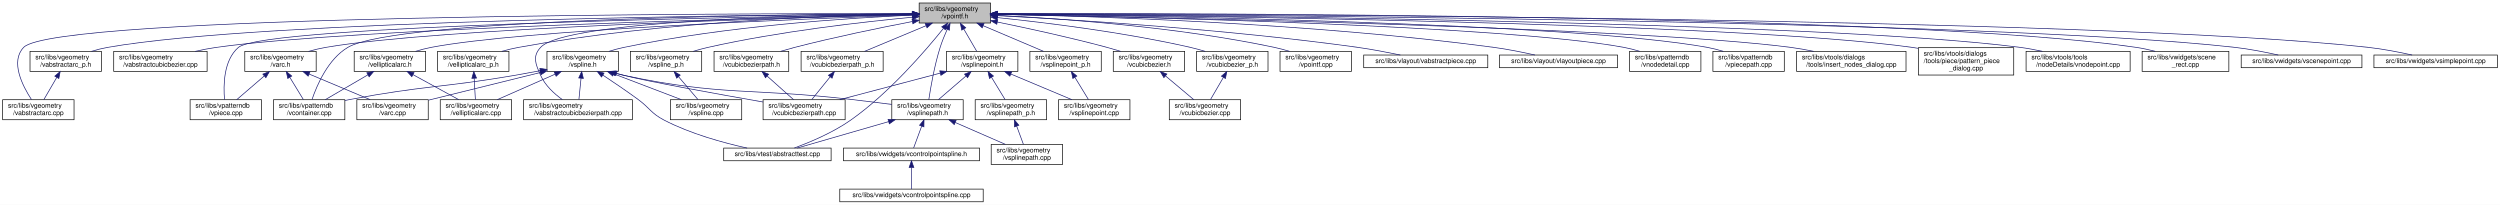
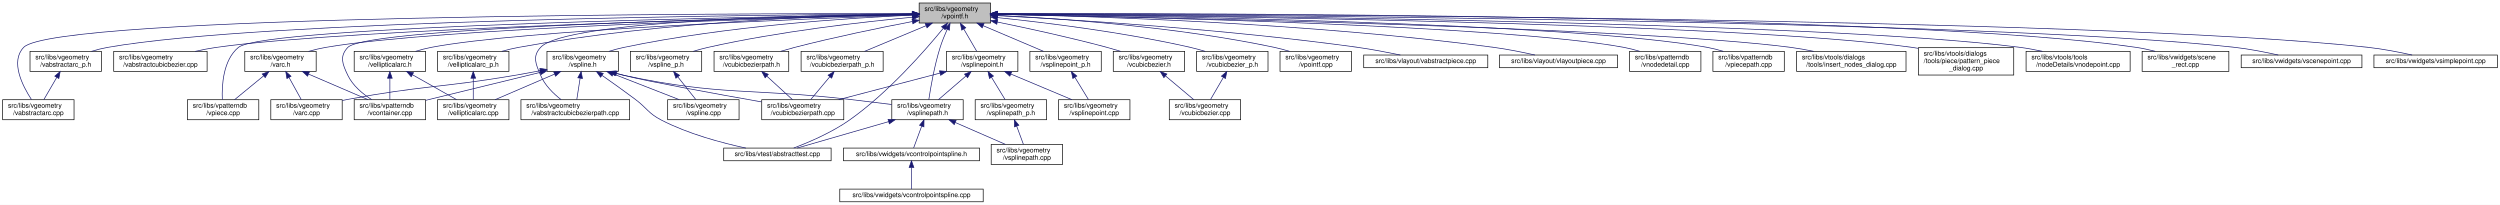
<svg xmlns="http://www.w3.org/2000/svg" xmlns:xlink="http://www.w3.org/1999/xlink" width="3748pt" height="307pt" viewBox="0.00 0.00 3748.00 307.00">
  <g id="graph0" class="graph" transform="scale(1 1) rotate(0) translate(4 303)">
    <polygon fill="white" stroke="transparent" points="-4,4 -4,-303 3744,-303 3744,4 -4,4" />
    <g id="node1" class="node">
      <g id="a_node1">
        <a xlink:title=" ">
          <polygon fill="#bfbfbf" stroke="black" points="1374,-268.5 1374,-298.5 1481,-298.5 1481,-268.5 1374,-268.5" />
          <text text-anchor="start" x="1382" y="-286.5" font-family="Helvetica,sans-Serif" font-size="10.00">src/libs/vgeometry</text>
          <text text-anchor="middle" x="1427.5" y="-275.5" font-family="Helvetica,sans-Serif" font-size="10.00">/vpointf.h</text>
        </a>
      </g>
    </g>
    <g id="node2" class="node">
      <g id="a_node2">
        <a xlink:href="../../da/d75/vabstractarc__p_8h.html" target="_top" xlink:title=" ">
          <polygon fill="white" stroke="black" points="41,-196 41,-226 148,-226 148,-196 41,-196" />
          <text text-anchor="start" x="49" y="-214" font-family="Helvetica,sans-Serif" font-size="10.00">src/libs/vgeometry</text>
          <text text-anchor="middle" x="94.5" y="-203" font-family="Helvetica,sans-Serif" font-size="10.00">/vabstractarc_p.h</text>
        </a>
      </g>
    </g>
    <g id="edge1" class="edge">
      <path fill="none" stroke="midnightblue" d="M1363.5,-282.21C1139.7,-280.86 392.98,-273.29 157.5,-232 149.47,-230.59 141.06,-228.43 133.08,-226.03" />
      <polygon fill="midnightblue" stroke="midnightblue" points="1363.74,-285.72 1373.76,-282.27 1363.78,-278.72 1363.74,-285.72" />
    </g>
    <g id="node3" class="node">
      <g id="a_node3">
        <a xlink:href="../../d4/da1/vabstractarc_8cpp.html" target="_top" xlink:title=" ">
          <polygon fill="white" stroke="black" points="0,-123.5 0,-153.5 107,-153.5 107,-123.5 0,-123.5" />
          <text text-anchor="start" x="8" y="-141.5" font-family="Helvetica,sans-Serif" font-size="10.00">src/libs/vgeometry</text>
          <text text-anchor="middle" x="53.5" y="-130.5" font-family="Helvetica,sans-Serif" font-size="10.00">/vabstractarc.cpp</text>
        </a>
      </g>
    </g>
    <g id="edge3" class="edge">
      <path fill="none" stroke="midnightblue" d="M1363.66,-282.63C1096.29,-282.85 78.28,-280.5 31.5,-232 10.99,-210.73 29.92,-173.98 43.16,-153.8" />
      <polygon fill="midnightblue" stroke="midnightblue" points="1363.97,-286.13 1373.97,-282.62 1363.96,-279.13 1363.97,-286.13" />
    </g>
    <g id="node4" class="node">
      <g id="a_node4">
        <a xlink:href="../../d5/d5a/vabstractcubicbezier_8cpp.html" target="_top" xlink:title=" ">
          <polygon fill="white" stroke="black" points="166.5,-196 166.5,-226 306.5,-226 306.5,-196 166.5,-196" />
          <text text-anchor="start" x="174.5" y="-214" font-family="Helvetica,sans-Serif" font-size="10.00">src/libs/vgeometry</text>
          <text text-anchor="middle" x="236.5" y="-203" font-family="Helvetica,sans-Serif" font-size="10.00">/vabstractcubicbezier.cpp</text>
        </a>
      </g>
    </g>
    <g id="edge4" class="edge">
      <path fill="none" stroke="midnightblue" d="M1363.73,-281.17C1159.66,-276.66 524.14,-260.63 320.5,-232 310.11,-230.54 299.12,-228.38 288.64,-226.02" />
      <polygon fill="midnightblue" stroke="midnightblue" points="1363.9,-284.67 1373.98,-281.39 1364.06,-277.67 1363.9,-284.67" />
    </g>
    <g id="node5" class="node">
      <g id="a_node5">
        <a xlink:href="../../db/d0a/vabstractcubicbezierpath_8cpp.html" target="_top" xlink:title=" ">
-           <polygon fill="white" stroke="black" points="781,-123.5 781,-153.5 944,-153.5 944,-123.5 781,-123.5" />
-           <text text-anchor="start" x="789" y="-141.5" font-family="Helvetica,sans-Serif" font-size="10.00">src/libs/vgeometry</text>
-           <text text-anchor="middle" x="862.5" y="-130.5" font-family="Helvetica,sans-Serif" font-size="10.00">/vabstractcubicbezierpath.cpp</text>
+           <polygon fill="white" stroke="black" points="777,-123.5 777,-153.5 940,-153.5 940,-123.5 777,-123.5" />
+           <text text-anchor="start" x="785" y="-141.5" font-family="Helvetica,sans-Serif" font-size="10.00">src/libs/vgeometry</text>
+           <text text-anchor="middle" x="858.5" y="-130.5" font-family="Helvetica,sans-Serif" font-size="10.00">/vabstractcubicbezierpath.cpp</text>
        </a>
      </g>
    </g>
    <g id="edge5" class="edge">
-       <path fill="none" stroke="midnightblue" d="M1363.91,-282.1C1213.14,-280.48 843.75,-272.4 806.5,-232 793.85,-218.28 798.91,-207.06 806.5,-190 813.2,-174.93 826.87,-162.46 839.03,-153.68" />
+       <path fill="none" stroke="midnightblue" d="M1363.91,-282.1C1213.14,-280.48 843.75,-272.4 806.5,-232 793.85,-218.28 799.23,-207.19 806.5,-190 812.77,-175.16 825.77,-162.54 837.2,-153.62" />
      <polygon fill="midnightblue" stroke="midnightblue" points="1363.92,-285.6 1373.95,-282.2 1363.99,-278.6 1363.92,-285.6" />
    </g>
    <g id="node6" class="node">
      <g id="a_node6">
        <a xlink:href="../../de/d12/varc_8h.html" target="_top" xlink:title=" ">
          <polygon fill="white" stroke="black" points="363,-196 363,-226 470,-226 470,-196 363,-196" />
          <text text-anchor="start" x="371" y="-214" font-family="Helvetica,sans-Serif" font-size="10.00">src/libs/vgeometry</text>
          <text text-anchor="middle" x="416.5" y="-203" font-family="Helvetica,sans-Serif" font-size="10.00">/varc.h</text>
        </a>
      </g>
    </g>
    <g id="edge6" class="edge">
      <path fill="none" stroke="midnightblue" d="M1363.93,-281.02C1180.79,-276.46 654.3,-261.11 484.5,-232 476.01,-230.54 467.08,-228.39 458.58,-226.03" />
      <polygon fill="midnightblue" stroke="midnightblue" points="1363.86,-284.52 1373.95,-281.27 1364.04,-277.52 1363.86,-284.52" />
    </g>
    <g id="node8" class="node">
      <g id="a_node8">
-         <a xlink:href="../../d6/d46/vcontainer_8cpp.html" target="_top" xlink:title=" ">
-           <polygon fill="white" stroke="black" points="406,-123.5 406,-153.5 513,-153.5 513,-123.5 406,-123.5" />
-           <text text-anchor="start" x="414" y="-141.5" font-family="Helvetica,sans-Serif" font-size="10.00">src/libs/vpatterndb</text>
-           <text text-anchor="middle" x="459.5" y="-130.5" font-family="Helvetica,sans-Serif" font-size="10.00">/vcontainer.cpp</text>
-         </a>
-       </g>
-     </g>
-     <g id="edge50" class="edge">
-       <path fill="none" stroke="midnightblue" d="M1363.73,-282.32C1168.84,-281.31 589.88,-274.71 517.5,-232 487.79,-214.47 471.01,-175.11 463.79,-153.82" />
-       <polygon fill="midnightblue" stroke="midnightblue" points="1363.81,-285.82 1373.82,-282.37 1363.84,-278.82 1363.81,-285.82" />
+         <a xlink:href="../../df/d7a/vpiece_8cpp.html" target="_top" xlink:title=" ">
+           <polygon fill="white" stroke="black" points="277,-123.5 277,-153.5 384,-153.5 384,-123.5 277,-123.5" />
+           <text text-anchor="start" x="285" y="-141.5" font-family="Helvetica,sans-Serif" font-size="10.00">src/libs/vpatterndb</text>
+           <text text-anchor="middle" x="330.5" y="-130.5" font-family="Helvetica,sans-Serif" font-size="10.00">/vpiece.cpp</text>
+         </a>
+       </g>
+     </g>
+     <g id="edge51" class="edge">
+       <path fill="none" stroke="midnightblue" d="M1363.6,-281.59C1138.34,-278.09 392.68,-264.14 353.5,-232 330.34,-213 328.43,-174.63 329.3,-153.77" />
+       <polygon fill="midnightblue" stroke="midnightblue" points="1363.87,-285.09 1373.92,-281.74 1363.98,-278.09 1363.87,-285.09" />
    </g>
    <g id="node9" class="node">
      <g id="a_node9">
-         <a xlink:href="../../df/d7a/vpiece_8cpp.html" target="_top" xlink:title=" ">
-           <polygon fill="white" stroke="black" points="281,-123.5 281,-153.5 388,-153.5 388,-123.5 281,-123.5" />
-           <text text-anchor="start" x="289" y="-141.5" font-family="Helvetica,sans-Serif" font-size="10.00">src/libs/vpatterndb</text>
-           <text text-anchor="middle" x="334.5" y="-130.5" font-family="Helvetica,sans-Serif" font-size="10.00">/vpiece.cpp</text>
+         <a xlink:href="../../d6/d46/vcontainer_8cpp.html" target="_top" xlink:title=" ">
+           <polygon fill="white" stroke="black" points="527,-123.5 527,-153.5 634,-153.5 634,-123.5 527,-123.5" />
+           <text text-anchor="start" x="535" y="-141.5" font-family="Helvetica,sans-Serif" font-size="10.00">src/libs/vpatterndb</text>
+           <text text-anchor="middle" x="580.5" y="-130.5" font-family="Helvetica,sans-Serif" font-size="10.00">/vcontainer.cpp</text>
        </a>
      </g>
    </g>
    <g id="edge52" class="edge">
-       <path fill="none" stroke="midnightblue" d="M1363.89,-281.65C1138.88,-278.35 392.03,-264.96 353.5,-232 330.95,-212.71 330.79,-174.46 332.63,-153.7" />
-       <polygon fill="midnightblue" stroke="midnightblue" points="1363.84,-285.15 1373.89,-281.79 1363.94,-278.15 1363.84,-285.15" />
+       <path fill="none" stroke="midnightblue" d="M1363.79,-281.34C1161.7,-277.35 546.56,-262.72 517.5,-232 504.67,-218.44 509.42,-206.83 517.5,-190 524.96,-174.46 539.8,-162.19 553.2,-153.64" />
+       <polygon fill="midnightblue" stroke="midnightblue" points="1363.88,-284.84 1373.95,-281.54 1364.02,-277.84 1363.88,-284.84" />
    </g>
    <g id="node10" class="node">
      <g id="a_node10">
        <a xlink:href="../../d5/dd5/vcubicbezier_8h.html" target="_top" xlink:title=" ">
          <polygon fill="white" stroke="black" points="1665,-196 1665,-226 1772,-226 1772,-196 1665,-196" />
          <text text-anchor="start" x="1673" y="-214" font-family="Helvetica,sans-Serif" font-size="10.00">src/libs/vgeometry</text>
          <text text-anchor="middle" x="1718.5" y="-203" font-family="Helvetica,sans-Serif" font-size="10.00">/vcubicbezier.h</text>
        </a>
      </g>
    </g>
    <g id="edge10" class="edge">
      <path fill="none" stroke="midnightblue" d="M1491.09,-270.01C1537.03,-260.59 1600.42,-246.81 1655.5,-232 1662.15,-230.21 1669.14,-228.16 1675.95,-226.07" />
      <polygon fill="midnightblue" stroke="midnightblue" points="1490.37,-266.58 1481.27,-272.01 1491.76,-273.44 1490.37,-266.58" />
    </g>
    <g id="node12" class="node">
      <g id="a_node12">
        <a xlink:href="../../d5/d8e/vcubicbezier__p_8h.html" target="_top" xlink:title=" ">
          <polygon fill="white" stroke="black" points="1790,-196 1790,-226 1897,-226 1897,-196 1790,-196" />
          <text text-anchor="start" x="1798" y="-214" font-family="Helvetica,sans-Serif" font-size="10.00">src/libs/vgeometry</text>
          <text text-anchor="middle" x="1843.5" y="-203" font-family="Helvetica,sans-Serif" font-size="10.00">/vcubicbezier_p.h</text>
        </a>
      </g>
    </g>
    <g id="edge12" class="edge">
      <path fill="none" stroke="midnightblue" d="M1491.38,-276.57C1562.54,-269.23 1680.7,-254.82 1780.5,-232 1787.77,-230.34 1795.41,-228.23 1802.77,-226.01" />
      <polygon fill="midnightblue" stroke="midnightblue" points="1490.82,-273.11 1481.23,-277.6 1491.53,-280.07 1490.82,-273.11" />
    </g>
    <g id="node13" class="node">
      <g id="a_node13">
        <a xlink:href="../../dd/dbe/vcubicbezierpath_8h.html" target="_top" xlink:title=" ">
          <polygon fill="white" stroke="black" points="1066.5,-196 1066.5,-226 1178.5,-226 1178.5,-196 1066.5,-196" />
          <text text-anchor="start" x="1074.5" y="-214" font-family="Helvetica,sans-Serif" font-size="10.00">src/libs/vgeometry</text>
          <text text-anchor="middle" x="1122.5" y="-203" font-family="Helvetica,sans-Serif" font-size="10.00">/vcubicbezierpath.h</text>
        </a>
      </g>
    </g>
    <g id="edge14" class="edge">
      <path fill="none" stroke="midnightblue" d="M1363.74,-270.73C1315.16,-261.36 1246.77,-247.32 1187.5,-232 1180.64,-230.23 1173.43,-228.19 1166.4,-226.1" />
      <polygon fill="midnightblue" stroke="midnightblue" points="1363.31,-274.21 1373.79,-272.65 1364.63,-267.33 1363.31,-274.21" />
    </g>
    <g id="node15" class="node">
      <g id="a_node15">
        <a xlink:href="../../d7/dbf/vcubicbezierpath__p_8h.html" target="_top" xlink:title=" ">
          <polygon fill="white" stroke="black" points="1197,-196 1197,-226 1320,-226 1320,-196 1197,-196" />
          <text text-anchor="start" x="1205" y="-214" font-family="Helvetica,sans-Serif" font-size="10.00">src/libs/vgeometry</text>
          <text text-anchor="middle" x="1258.5" y="-203" font-family="Helvetica,sans-Serif" font-size="10.00">/vcubicbezierpath_p.h</text>
        </a>
      </g>
    </g>
    <g id="edge16" class="edge">
      <path fill="none" stroke="midnightblue" d="M1384.35,-264.5C1355.73,-252.56 1318.7,-237.11 1292.23,-226.07" />
      <polygon fill="midnightblue" stroke="midnightblue" points="1383.13,-267.78 1393.71,-268.4 1385.82,-261.32 1383.13,-267.78" />
    </g>
    <g id="node16" class="node">
      <g id="a_node16">
        <a xlink:href="../../da/ddf/vellipticalarc_8h.html" target="_top" xlink:title=" ">
          <polygon fill="white" stroke="black" points="527,-196 527,-226 634,-226 634,-196 527,-196" />
          <text text-anchor="start" x="535" y="-214" font-family="Helvetica,sans-Serif" font-size="10.00">src/libs/vgeometry</text>
          <text text-anchor="middle" x="580.5" y="-203" font-family="Helvetica,sans-Serif" font-size="10.00">/vellipticalarc.h</text>
        </a>
      </g>
    </g>
    <g id="edge18" class="edge">
      <path fill="none" stroke="midnightblue" d="M1363.69,-280.43C1202.17,-274.87 780.26,-258.23 642.5,-232 634.83,-230.54 626.8,-228.41 619.14,-226.09" />
      <polygon fill="midnightblue" stroke="midnightblue" points="1363.83,-283.94 1373.94,-280.78 1364.07,-276.94 1363.83,-283.94" />
    </g>
    <g id="node18" class="node">
      <g id="a_node18">
        <a xlink:href="../../df/dde/vellipticalarc__p_8h.html" target="_top" xlink:title=" ">
          <polygon fill="white" stroke="black" points="652,-196 652,-226 759,-226 759,-196 652,-196" />
          <text text-anchor="start" x="660" y="-214" font-family="Helvetica,sans-Serif" font-size="10.00">src/libs/vgeometry</text>
          <text text-anchor="middle" x="705.5" y="-203" font-family="Helvetica,sans-Serif" font-size="10.00">/vellipticalarc_p.h</text>
        </a>
      </g>
    </g>
    <g id="edge21" class="edge">
      <path fill="none" stroke="midnightblue" d="M1363.32,-281.97C1245.5,-280.03 987.15,-271.22 773.5,-232 765.27,-230.49 756.61,-228.37 748.34,-226.07" />
      <polygon fill="midnightblue" stroke="midnightblue" points="1363.55,-285.48 1373.6,-282.13 1363.66,-278.48 1363.55,-285.48" />
    </g>
    <g id="node19" class="node">
      <g id="a_node19">
        <a xlink:href="../../dd/da8/vpointf_8cpp.html" target="_top" xlink:title=" ">
          <polygon fill="white" stroke="black" points="1915,-196 1915,-226 2022,-226 2022,-196 1915,-196" />
          <text text-anchor="start" x="1923" y="-214" font-family="Helvetica,sans-Serif" font-size="10.00">src/libs/vgeometry</text>
          <text text-anchor="middle" x="1968.5" y="-203" font-family="Helvetica,sans-Serif" font-size="10.00">/vpointf.cpp</text>
        </a>
      </g>
    </g>
    <g id="edge23" class="edge">
      <path fill="none" stroke="midnightblue" d="M1491.26,-279.97C1583.67,-275.37 1759.83,-263.04 1906.5,-232 1913.91,-230.43 1921.69,-228.31 1929.14,-226.04" />
      <polygon fill="midnightblue" stroke="midnightblue" points="1491.04,-276.48 1481.22,-280.46 1491.38,-283.47 1491.04,-276.48" />
    </g>
    <g id="node20" class="node">
      <g id="a_node20">
        <a xlink:href="../../d8/dfd/vspline_8h.html" target="_top" xlink:title=" ">
          <polygon fill="white" stroke="black" points="816,-196 816,-226 923,-226 923,-196 816,-196" />
          <text text-anchor="start" x="824" y="-214" font-family="Helvetica,sans-Serif" font-size="10.00">src/libs/vgeometry</text>
          <text text-anchor="middle" x="869.5" y="-203" font-family="Helvetica,sans-Serif" font-size="10.00">/vspline.h</text>
        </a>
      </g>
    </g>
    <g id="edge24" class="edge">
      <path fill="none" stroke="midnightblue" d="M1363.68,-280.29C1268.61,-276.05 1084.55,-264.1 931.5,-232 924.08,-230.44 916.3,-228.33 908.86,-226.06" />
      <polygon fill="midnightblue" stroke="midnightblue" points="1363.58,-283.79 1373.72,-280.73 1363.88,-276.8 1363.58,-283.79" />
    </g>
    <g id="node22" class="node">
      <g id="a_node22">
        <a xlink:href="../../d0/d39/vsplinepath_8h.html" target="_top" xlink:title=" ">
          <polygon fill="white" stroke="black" points="1333,-123.5 1333,-153.5 1440,-153.5 1440,-123.5 1333,-123.5" />
          <text text-anchor="start" x="1341" y="-141.5" font-family="Helvetica,sans-Serif" font-size="10.00">src/libs/vgeometry</text>
          <text text-anchor="middle" x="1386.5" y="-130.5" font-family="Helvetica,sans-Serif" font-size="10.00">/vsplinepath.h</text>
        </a>
      </g>
    </g>
    <g id="edge39" class="edge">
      <path fill="none" stroke="midnightblue" d="M1416.07,-259.05C1412.31,-250.66 1408.36,-241.04 1405.5,-232 1396.89,-204.81 1391.2,-171.85 1388.45,-153.52" />
      <polygon fill="midnightblue" stroke="midnightblue" points="1412.94,-260.62 1420.33,-268.22 1419.3,-257.68 1412.94,-260.62" />
    </g>
    <g id="node24" class="node">
      <g id="a_node24">
        <a xlink:href="../../d1/d3a/abstracttest_8cpp.html" target="_top" xlink:title=" ">
          <polygon fill="white" stroke="black" points="1081,-62 1081,-81 1242,-81 1242,-62 1081,-62" />
          <text text-anchor="middle" x="1161.5" y="-69" font-family="Helvetica,sans-Serif" font-size="10.00">src/libs/vtest/abstracttest.cpp</text>
        </a>
      </g>
    </g>
    <g id="edge54" class="edge">
-       <path fill="none" stroke="midnightblue" d="M1410.27,-260.26C1383.53,-226.91 1329.07,-163.53 1271.5,-123 1244.87,-104.25 1210.16,-89.69 1186.92,-81.12" />
-       <polygon fill="midnightblue" stroke="midnightblue" points="1407.81,-262.79 1416.76,-268.45 1413.29,-258.44 1407.81,-262.79" />
+       <path fill="none" stroke="midnightblue" d="M1409.95,-260.33C1382.74,-227.07 1327.41,-163.8 1269.5,-123 1243.1,-104.4 1208.77,-89.72 1185.98,-81.08" />
+       <polygon fill="midnightblue" stroke="midnightblue" points="1407.55,-262.92 1416.56,-268.49 1412.99,-258.52 1407.55,-262.92" />
    </g>
    <g id="node27" class="node">
      <g id="a_node27">
        <a xlink:href="../../d1/d76/vspline__p_8h.html" target="_top" xlink:title=" ">
          <polygon fill="white" stroke="black" points="941,-196 941,-226 1048,-226 1048,-196 941,-196" />
          <text text-anchor="start" x="949" y="-214" font-family="Helvetica,sans-Serif" font-size="10.00">src/libs/vgeometry</text>
          <text text-anchor="middle" x="994.5" y="-203" font-family="Helvetica,sans-Serif" font-size="10.00">/vspline_p.h</text>
        </a>
      </g>
    </g>
    <g id="edge37" class="edge">
      <path fill="none" stroke="midnightblue" d="M1363.87,-277.17C1289.68,-270.18 1163.66,-255.91 1057.5,-232 1050.22,-230.36 1042.58,-228.27 1035.23,-226.05" />
      <polygon fill="midnightblue" stroke="midnightblue" points="1363.71,-280.67 1373.99,-278.1 1364.35,-273.7 1363.71,-280.67" />
    </g>
    <g id="node28" class="node">
      <g id="a_node28">
        <a xlink:href="../../df/d4b/vsplinepoint_8h.html" target="_top" xlink:title=" ">
          <polygon fill="white" stroke="black" points="1415,-196 1415,-226 1522,-226 1522,-196 1415,-196" />
          <text text-anchor="start" x="1423" y="-214" font-family="Helvetica,sans-Serif" font-size="10.00">src/libs/vgeometry</text>
          <text text-anchor="middle" x="1468.5" y="-203" font-family="Helvetica,sans-Serif" font-size="10.00">/vsplinepoint.h</text>
        </a>
      </g>
    </g>
    <g id="edge40" class="edge">
      <path fill="none" stroke="midnightblue" d="M1440.84,-259.56C1447.22,-248.59 1454.66,-235.8 1460.22,-226.25" />
      <polygon fill="midnightblue" stroke="midnightblue" points="1437.8,-257.83 1435.8,-268.23 1443.85,-261.35 1437.8,-257.83" />
    </g>
    <g id="node31" class="node">
      <g id="a_node31">
        <a xlink:href="../../da/db2/vsplinepoint__p_8h.html" target="_top" xlink:title=" ">
          <polygon fill="white" stroke="black" points="1540,-196 1540,-226 1647,-226 1647,-196 1540,-196" />
          <text text-anchor="start" x="1548" y="-214" font-family="Helvetica,sans-Serif" font-size="10.00">src/libs/vgeometry</text>
          <text text-anchor="middle" x="1593.5" y="-203" font-family="Helvetica,sans-Serif" font-size="10.00">/vsplinepoint_p.h</text>
        </a>
      </g>
    </g>
    <g id="edge46" class="edge">
      <path fill="none" stroke="midnightblue" d="M1470.25,-264.34C1498.32,-252.42 1534.48,-237.07 1560.36,-226.07" />
      <polygon fill="midnightblue" stroke="midnightblue" points="1468.53,-261.27 1460.69,-268.4 1471.27,-267.72 1468.53,-261.27" />
    </g>
    <g id="node32" class="node">
      <g id="a_node32">
        <a xlink:href="../../d9/d15/vabstractpiece_8cpp.html" target="_top" xlink:title=" ">
          <polygon fill="white" stroke="black" points="2040.5,-201.5 2040.5,-220.5 2226.5,-220.5 2226.5,-201.5 2040.5,-201.5" />
          <text text-anchor="middle" x="2133.5" y="-208.5" font-family="Helvetica,sans-Serif" font-size="10.00">src/libs/vlayout/vabstractpiece.cpp</text>
        </a>
      </g>
    </g>
    <g id="edge48" class="edge">
      <path fill="none" stroke="midnightblue" d="M1491.35,-279.48C1601.83,-273.74 1835.63,-259.31 2031.5,-232 2052.77,-229.03 2076.3,-224.5 2095.4,-220.51" />
      <polygon fill="midnightblue" stroke="midnightblue" points="1490.85,-276 1481.04,-280.01 1491.21,-282.99 1490.85,-276" />
    </g>
    <g id="node33" class="node">
      <g id="a_node33">
        <a xlink:href="../../dd/d70/vlayoutpiece_8cpp.html" target="_top" xlink:title=" ">
          <polygon fill="white" stroke="black" points="2244,-201.5 2244,-220.5 2421,-220.5 2421,-201.5 2244,-201.5" />
          <text text-anchor="middle" x="2332.5" y="-208.5" font-family="Helvetica,sans-Serif" font-size="10.00">src/libs/vlayout/vlayoutpiece.cpp</text>
        </a>
      </g>
    </g>
    <g id="edge49" class="edge">
      <path fill="none" stroke="midnightblue" d="M1491.48,-281.56C1628.5,-278.88 1960.22,-268.8 2235.5,-232 2256.12,-229.24 2278.92,-224.62 2297.23,-220.52" />
      <polygon fill="midnightblue" stroke="midnightblue" points="1491.1,-278.07 1481.17,-281.75 1491.24,-285.06 1491.1,-278.07" />
    </g>
    <g id="node34" class="node">
      <g id="a_node34">
        <a xlink:href="../../d6/d91/vnodedetail_8cpp.html" target="_top" xlink:title=" ">
          <polygon fill="white" stroke="black" points="2439,-196 2439,-226 2546,-226 2546,-196 2439,-196" />
          <text text-anchor="start" x="2447" y="-214" font-family="Helvetica,sans-Serif" font-size="10.00">src/libs/vpatterndb</text>
          <text text-anchor="middle" x="2492.5" y="-203" font-family="Helvetica,sans-Serif" font-size="10.00">/vnodedetail.cpp</text>
        </a>
      </g>
    </g>
-     <g id="edge51" class="edge">
+     <g id="edge50" class="edge">
      <path fill="none" stroke="midnightblue" d="M1491.49,-281.46C1682.93,-278.02 2249.15,-265.22 2430.5,-232 2438.29,-230.57 2446.45,-228.43 2454.2,-226.07" />
      <polygon fill="midnightblue" stroke="midnightblue" points="1491.24,-277.97 1481.31,-281.64 1491.37,-284.97 1491.24,-277.97" />
    </g>
    <g id="node35" class="node">
      <g id="a_node35">
        <a xlink:href="../../da/de1/vpiecepath_8cpp.html" target="_top" xlink:title=" ">
          <polygon fill="white" stroke="black" points="2564,-196 2564,-226 2671,-226 2671,-196 2564,-196" />
          <text text-anchor="start" x="2572" y="-214" font-family="Helvetica,sans-Serif" font-size="10.00">src/libs/vpatterndb</text>
          <text text-anchor="middle" x="2617.5" y="-203" font-family="Helvetica,sans-Serif" font-size="10.00">/vpiecepath.cpp</text>
        </a>
      </g>
    </g>
    <g id="edge53" class="edge">
      <path fill="none" stroke="midnightblue" d="M1491.21,-281.88C1697.96,-279.53 2348.83,-269.26 2555.5,-232 2563.4,-230.58 2571.69,-228.4 2579.54,-226.01" />
      <polygon fill="midnightblue" stroke="midnightblue" points="1491.08,-278.38 1481.12,-281.99 1491.16,-285.38 1491.08,-278.38" />
    </g>
    <g id="node36" class="node">
      <g id="a_node36">
        <a xlink:href="../../d3/d22/insert__nodes__dialog_8cpp.html" target="_top" xlink:title=" ">
          <polygon fill="white" stroke="black" points="2689.5,-196 2689.5,-226 2853.5,-226 2853.5,-196 2689.5,-196" />
          <text text-anchor="start" x="2697.5" y="-214" font-family="Helvetica,sans-Serif" font-size="10.00">src/libs/vtools/dialogs</text>
          <text text-anchor="middle" x="2771.5" y="-203" font-family="Helvetica,sans-Serif" font-size="10.00">/tools/insert_nodes_dialog.cpp</text>
        </a>
      </g>
    </g>
    <g id="edge55" class="edge">
      <path fill="none" stroke="midnightblue" d="M1491.28,-281.41C1712.62,-277.42 2446.83,-262.15 2680.5,-232 2691.73,-230.55 2703.62,-228.4 2714.98,-226.04" />
      <polygon fill="midnightblue" stroke="midnightblue" points="1491.07,-277.92 1481.13,-281.6 1491.19,-284.92 1491.07,-277.92" />
    </g>
    <g id="node37" class="node">
      <g id="a_node37">
        <a xlink:href="../../de/d46/pattern__piece__dialog_8cpp.html" target="_top" xlink:title=" ">
          <polygon fill="white" stroke="black" points="2872,-190.5 2872,-231.5 3015,-231.5 3015,-190.5 2872,-190.5" />
          <text text-anchor="start" x="2880" y="-219.5" font-family="Helvetica,sans-Serif" font-size="10.00">src/libs/vtools/dialogs</text>
          <text text-anchor="start" x="2880" y="-208.5" font-family="Helvetica,sans-Serif" font-size="10.00">/tools/piece/pattern_piece</text>
          <text text-anchor="middle" x="2943.5" y="-197.5" font-family="Helvetica,sans-Serif" font-size="10.00">_dialog.cpp</text>
        </a>
      </g>
    </g>
    <g id="edge56" class="edge">
      <path fill="none" stroke="midnightblue" d="M1491.07,-282.01C1732.41,-279.88 2591.87,-269.76 2862.5,-232 2865.51,-231.58 2868.58,-231.09 2871.66,-230.56" />
      <polygon fill="midnightblue" stroke="midnightblue" points="1491.03,-278.51 1481.06,-282.1 1491.09,-285.51 1491.03,-278.51" />
    </g>
    <g id="node38" class="node">
      <g id="a_node38">
        <a xlink:href="../../d4/d7b/vnodepoint_8cpp.html" target="_top" xlink:title=" ">
          <polygon fill="white" stroke="black" points="3033.5,-196 3033.5,-226 3189.5,-226 3189.5,-196 3033.5,-196" />
          <text text-anchor="start" x="3041.5" y="-214" font-family="Helvetica,sans-Serif" font-size="10.00">src/libs/vtools/tools</text>
          <text text-anchor="middle" x="3111.5" y="-203" font-family="Helvetica,sans-Serif" font-size="10.00">/nodeDetails/vnodepoint.cpp</text>
        </a>
      </g>
    </g>
    <g id="edge57" class="edge">
      <path fill="none" stroke="midnightblue" d="M1491.63,-282.14C1750.67,-280.4 2720.43,-271.38 3024.5,-232 3035.41,-230.59 3046.96,-228.42 3057.96,-226.02" />
      <polygon fill="midnightblue" stroke="midnightblue" points="1491.25,-278.64 1481.27,-282.2 1491.29,-285.64 1491.25,-278.64" />
    </g>
    <g id="node39" class="node">
      <g id="a_node39">
        <a xlink:href="../../d8/d76/scene__rect_8cpp.html" target="_top" xlink:title=" ">
          <polygon fill="white" stroke="black" points="3207.5,-196 3207.5,-226 3337.5,-226 3337.5,-196 3207.5,-196" />
          <text text-anchor="start" x="3215.5" y="-214" font-family="Helvetica,sans-Serif" font-size="10.00">src/libs/vwidgets/scene</text>
          <text text-anchor="middle" x="3272.5" y="-203" font-family="Helvetica,sans-Serif" font-size="10.00">_rect.cpp</text>
        </a>
      </g>
    </g>
    <g id="edge58" class="edge">
      <path fill="none" stroke="midnightblue" d="M1491.26,-282.69C1767.11,-283.2 2859.19,-281.98 3198.5,-232 3207.85,-230.62 3217.7,-228.47 3227.06,-226.08" />
      <polygon fill="midnightblue" stroke="midnightblue" points="1491.03,-279.19 1481.02,-282.67 1491.02,-286.19 1491.03,-279.19" />
    </g>
    <g id="node40" class="node">
      <g id="a_node40">
        <a xlink:href="../../d0/d5d/vscenepoint_8cpp.html" target="_top" xlink:title=" ">
          <polygon fill="white" stroke="black" points="3356,-201.5 3356,-220.5 3537,-220.5 3537,-201.5 3356,-201.5" />
          <text text-anchor="middle" x="3446.5" y="-208.5" font-family="Helvetica,sans-Serif" font-size="10.00">src/libs/vwidgets/vscenepoint.cpp</text>
        </a>
      </g>
    </g>
    <g id="edge59" class="edge">
      <path fill="none" stroke="midnightblue" d="M1491.68,-282.29C1782.1,-281.1 2975.19,-273.71 3346.5,-232 3368.32,-229.55 3392.46,-224.78 3411.56,-220.51" />
      <polygon fill="midnightblue" stroke="midnightblue" points="1491.31,-278.79 1481.33,-282.33 1491.34,-285.79 1491.31,-278.79" />
    </g>
    <g id="node41" class="node">
      <g id="a_node41">
        <a xlink:href="../../df/d38/vsimplepoint_8cpp.html" target="_top" xlink:title=" ">
          <polygon fill="white" stroke="black" points="3555,-201.5 3555,-220.5 3740,-220.5 3740,-201.5 3555,-201.5" />
          <text text-anchor="middle" x="3647.5" y="-208.5" font-family="Helvetica,sans-Serif" font-size="10.00">src/libs/vwidgets/vsimplepoint.cpp</text>
        </a>
      </g>
    </g>
    <g id="edge60" class="edge">
      <path fill="none" stroke="midnightblue" d="M1491.22,-282.46C1798.95,-282.02 3133.29,-277.49 3546.5,-232 3568.53,-229.57 3592.92,-224.81 3612.21,-220.53" />
      <polygon fill="midnightblue" stroke="midnightblue" points="1491.13,-278.96 1481.14,-282.47 1491.14,-285.96 1491.13,-278.96" />
    </g>
    <g id="edge2" class="edge">
      <path fill="none" stroke="midnightblue" d="M81.16,-187.06C74.78,-176.09 67.34,-163.3 61.78,-153.75" />
      <polygon fill="midnightblue" stroke="midnightblue" points="78.15,-188.85 86.2,-195.73 84.2,-185.33 78.15,-188.85" />
    </g>
    <g id="node7" class="node">
      <g id="a_node7">
        <a xlink:href="../../d5/ded/varc_8cpp.html" target="_top" xlink:title=" ">
-           <polygon fill="white" stroke="black" points="531,-123.5 531,-153.5 638,-153.5 638,-123.5 531,-123.5" />
-           <text text-anchor="start" x="539" y="-141.5" font-family="Helvetica,sans-Serif" font-size="10.00">src/libs/vgeometry</text>
-           <text text-anchor="middle" x="584.5" y="-130.5" font-family="Helvetica,sans-Serif" font-size="10.00">/varc.cpp</text>
+           <polygon fill="white" stroke="black" points="402,-123.5 402,-153.5 509,-153.5 509,-123.5 402,-123.5" />
+           <text text-anchor="start" x="410" y="-141.5" font-family="Helvetica,sans-Serif" font-size="10.00">src/libs/vgeometry</text>
+           <text text-anchor="middle" x="455.5" y="-130.5" font-family="Helvetica,sans-Serif" font-size="10.00">/varc.cpp</text>
        </a>
      </g>
    </g>
    <g id="edge7" class="edge">
-       <path fill="none" stroke="midnightblue" d="M459.4,-192C487.85,-180.06 524.65,-164.61 550.96,-153.57" />
-       <polygon fill="midnightblue" stroke="midnightblue" points="457.96,-188.81 450.09,-195.9 460.67,-195.26 457.96,-188.81" />
+       <path fill="none" stroke="midnightblue" d="M429.37,-186.73C435.4,-175.83 442.39,-163.2 447.62,-153.75" />
+       <polygon fill="midnightblue" stroke="midnightblue" points="426.17,-185.29 424.39,-195.73 432.3,-188.68 426.17,-185.29" />
    </g>
    <g id="edge8" class="edge">
-       <path fill="none" stroke="midnightblue" d="M430.49,-187.06C437.19,-176.09 444.99,-163.3 450.81,-153.75" />
-       <polygon fill="midnightblue" stroke="midnightblue" points="427.42,-185.37 425.2,-195.73 433.4,-189.02 427.42,-185.37" />
+       <path fill="none" stroke="midnightblue" d="M391.23,-189.29C377.18,-177.77 360.06,-163.73 347.58,-153.5" />
+       <polygon fill="midnightblue" stroke="midnightblue" points="389.14,-192.1 399.1,-195.73 393.58,-186.69 389.14,-192.1" />
    </g>
    <g id="edge9" class="edge">
-       <path fill="none" stroke="midnightblue" d="M392.03,-188.96C378.7,-177.5 362.57,-163.64 350.79,-153.5" />
-       <polygon fill="midnightblue" stroke="midnightblue" points="390.04,-191.87 399.91,-195.73 394.61,-186.56 390.04,-191.87" />
+       <path fill="none" stroke="midnightblue" d="M458.74,-191.84C486.46,-179.92 522.19,-164.57 547.76,-153.57" />
+       <polygon fill="midnightblue" stroke="midnightblue" points="457.1,-188.74 449.29,-195.9 459.86,-195.17 457.1,-188.74" />
    </g>
    <g id="node11" class="node">
      <g id="a_node11">
        <a xlink:href="../../d2/d26/vcubicbezier_8cpp.html" target="_top" xlink:title=" ">
          <polygon fill="white" stroke="black" points="1749,-123.5 1749,-153.5 1856,-153.5 1856,-123.5 1749,-123.5" />
          <text text-anchor="start" x="1757" y="-141.5" font-family="Helvetica,sans-Serif" font-size="10.00">src/libs/vgeometry</text>
          <text text-anchor="middle" x="1802.5" y="-130.5" font-family="Helvetica,sans-Serif" font-size="10.00">/vcubicbezier.cpp</text>
        </a>
      </g>
    </g>
    <g id="edge11" class="edge">
      <path fill="none" stroke="midnightblue" d="M1743.18,-189.29C1756.91,-177.77 1773.63,-163.73 1785.81,-153.5" />
      <polygon fill="midnightblue" stroke="midnightblue" points="1740.91,-186.62 1735.5,-195.73 1745.41,-191.99 1740.91,-186.62" />
    </g>
    <g id="edge13" class="edge">
      <path fill="none" stroke="midnightblue" d="M1830.16,-187.06C1823.78,-176.09 1816.34,-163.3 1810.78,-153.75" />
      <polygon fill="midnightblue" stroke="midnightblue" points="1827.15,-188.85 1835.2,-195.73 1833.2,-185.33 1827.15,-188.85" />
    </g>
    <g id="node14" class="node">
      <g id="a_node14">
        <a xlink:href="../../de/df0/vcubicbezierpath_8cpp.html" target="_top" xlink:title=" ">
-           <polygon fill="white" stroke="black" points="1140,-123.5 1140,-153.5 1263,-153.5 1263,-123.5 1140,-123.5" />
-           <text text-anchor="start" x="1148" y="-141.5" font-family="Helvetica,sans-Serif" font-size="10.00">src/libs/vgeometry</text>
-           <text text-anchor="middle" x="1201.5" y="-130.5" font-family="Helvetica,sans-Serif" font-size="10.00">/vcubicbezierpath.cpp</text>
+           <polygon fill="white" stroke="black" points="1138,-123.5 1138,-153.5 1261,-153.5 1261,-123.5 1138,-123.5" />
+           <text text-anchor="start" x="1146" y="-141.5" font-family="Helvetica,sans-Serif" font-size="10.00">src/libs/vgeometry</text>
+           <text text-anchor="middle" x="1199.5" y="-130.5" font-family="Helvetica,sans-Serif" font-size="10.00">/vcubicbezierpath.cpp</text>
        </a>
      </g>
    </g>
    <g id="edge15" class="edge">
-       <path fill="none" stroke="midnightblue" d="M1146.07,-188.96C1158.91,-177.5 1174.45,-163.64 1185.81,-153.5" />
-       <polygon fill="midnightblue" stroke="midnightblue" points="1143.62,-186.46 1138.49,-195.73 1148.28,-191.69 1143.62,-186.46" />
+       <path fill="none" stroke="midnightblue" d="M1145.48,-188.96C1157.99,-177.5 1173.14,-163.64 1184.2,-153.5" />
+       <polygon fill="midnightblue" stroke="midnightblue" points="1143.09,-186.4 1138.08,-195.73 1147.82,-191.56 1143.09,-186.4" />
    </g>
    <g id="edge17" class="edge">
-       <path fill="none" stroke="midnightblue" d="M1240.48,-187.71C1231.49,-176.6 1220.89,-163.49 1213.02,-153.75" />
-       <polygon fill="midnightblue" stroke="midnightblue" points="1237.96,-190.16 1246.97,-195.73 1243.4,-185.76 1237.96,-190.16" />
+       <path fill="none" stroke="midnightblue" d="M1240.12,-188.04C1230.76,-176.86 1219.65,-163.58 1211.42,-153.75" />
+       <polygon fill="midnightblue" stroke="midnightblue" points="1237.46,-190.31 1246.56,-195.73 1242.83,-185.82 1237.46,-190.31" />
    </g>
    <g id="edge20" class="edge">
-       <path fill="none" stroke="midnightblue" d="M547.45,-190.74C527.28,-178.99 501.94,-164.23 483.65,-153.57" />
-       <polygon fill="midnightblue" stroke="midnightblue" points="545.9,-193.89 556.3,-195.9 549.43,-187.84 545.9,-193.89" />
+       <path fill="none" stroke="midnightblue" d="M580.5,-185.73C580.5,-175.07 580.5,-162.91 580.5,-153.75" />
+       <polygon fill="midnightblue" stroke="midnightblue" points="577,-185.73 580.5,-195.73 584,-185.73 577,-185.73" />
    </g>
    <g id="node17" class="node">
      <g id="a_node17">
        <a xlink:href="../../d6/dfb/vellipticalarc_8cpp.html" target="_top" xlink:title=" ">
-           <polygon fill="white" stroke="black" points="656,-123.5 656,-153.5 763,-153.5 763,-123.5 656,-123.5" />
-           <text text-anchor="start" x="664" y="-141.5" font-family="Helvetica,sans-Serif" font-size="10.00">src/libs/vgeometry</text>
-           <text text-anchor="middle" x="709.5" y="-130.5" font-family="Helvetica,sans-Serif" font-size="10.00">/vellipticalarc.cpp</text>
+           <polygon fill="white" stroke="black" points="652,-123.5 652,-153.5 759,-153.5 759,-123.5 652,-123.5" />
+           <text text-anchor="start" x="660" y="-141.5" font-family="Helvetica,sans-Serif" font-size="10.00">src/libs/vgeometry</text>
+           <text text-anchor="middle" x="705.5" y="-130.5" font-family="Helvetica,sans-Serif" font-size="10.00">/vellipticalarc.cpp</text>
        </a>
      </g>
    </g>
    <g id="edge19" class="edge">
-       <path fill="none" stroke="midnightblue" d="M615.16,-191.06C636.76,-179.26 664.07,-164.33 683.75,-153.57" />
-       <polygon fill="midnightblue" stroke="midnightblue" points="613.39,-188.04 606.3,-195.9 616.75,-194.18 613.39,-188.04" />
+       <path fill="none" stroke="midnightblue" d="M614.37,-190.9C635.25,-179.12 661.57,-164.28 680.55,-153.57" />
+       <polygon fill="midnightblue" stroke="midnightblue" points="612.49,-187.94 605.5,-195.9 615.92,-194.04 612.49,-187.94" />
    </g>
    <g id="edge22" class="edge">
-       <path fill="none" stroke="midnightblue" d="M706.88,-185.73C707.48,-175.07 708.17,-162.91 708.69,-153.75" />
-       <polygon fill="midnightblue" stroke="midnightblue" points="703.38,-185.55 706.31,-195.73 710.37,-185.95 703.38,-185.55" />
+       <path fill="none" stroke="midnightblue" d="M705.5,-185.73C705.5,-175.07 705.5,-162.91 705.5,-153.75" />
+       <polygon fill="midnightblue" stroke="midnightblue" points="702,-185.73 705.5,-195.73 709,-185.73 702,-185.73" />
    </g>
    <g id="edge25" class="edge">
-       <path fill="none" stroke="midnightblue" d="M867.09,-185.73C866.03,-175.07 864.82,-162.91 863.91,-153.75" />
-       <polygon fill="midnightblue" stroke="midnightblue" points="863.61,-186.13 868.08,-195.73 870.58,-185.44 863.61,-186.13" />
+       <path fill="none" stroke="midnightblue" d="M865.71,-185.73C864.05,-175.07 862.15,-162.91 860.72,-153.75" />
+       <polygon fill="midnightblue" stroke="midnightblue" points="862.27,-186.39 867.27,-195.73 869.19,-185.31 862.27,-186.39" />
    </g>
    <g id="edge26" class="edge">
-       <path fill="none" stroke="midnightblue" d="M806.09,-194.31C755.71,-181.85 686.04,-164.62 638.35,-152.82" />
-       <polygon fill="midnightblue" stroke="midnightblue" points="805.35,-197.74 815.89,-196.74 807.03,-190.94 805.35,-197.74" />
+       <path fill="none" stroke="midnightblue" d="M805.84,-197C793.16,-194.56 779.92,-192.11 767.5,-190 656.83,-171.19 627.81,-174.8 517.5,-154 514.78,-153.49 512.01,-152.94 509.21,-152.36" />
+       <polygon fill="midnightblue" stroke="midnightblue" points="805.38,-200.48 815.86,-198.95 806.72,-193.61 805.38,-200.48" />
    </g>
    <g id="edge35" class="edge">
-       <path fill="none" stroke="midnightblue" d="M805.84,-197.02C793.16,-194.58 779.92,-192.13 767.5,-190 658.59,-171.36 630.06,-174.6 521.5,-154 518.78,-153.48 516.01,-152.93 513.21,-152.35" />
-       <polygon fill="midnightblue" stroke="midnightblue" points="805.37,-200.5 815.86,-198.98 806.71,-193.63 805.37,-200.5" />
+       <path fill="none" stroke="midnightblue" d="M805.82,-194.47C754.44,-181.93 682.96,-164.49 634.38,-152.64" />
+       <polygon fill="midnightblue" stroke="midnightblue" points="805.27,-197.93 815.82,-196.9 806.93,-191.13 805.27,-197.93" />
    </g>
    <g id="edge27" class="edge">
-       <path fill="none" stroke="midnightblue" d="M920.46,-192.99C924.18,-191.93 927.89,-190.92 931.5,-190 970.04,-180.22 1072.93,-161.76 1139.98,-150.07" />
-       <polygon fill="midnightblue" stroke="midnightblue" points="919.22,-189.71 910.64,-195.92 921.22,-196.42 919.22,-189.71" />
-     </g>
-     <g id="edge28" class="edge">
-       <path fill="none" stroke="midnightblue" d="M828.29,-191.84C801.24,-179.92 766.39,-164.57 741.44,-153.57" />
-       <polygon fill="midnightblue" stroke="midnightblue" points="826.94,-195.07 837.51,-195.9 829.77,-188.67 826.94,-195.07" />
+       <path fill="none" stroke="midnightblue" d="M920.46,-193C924.18,-191.93 927.89,-190.92 931.5,-190 969.64,-180.3 1071.27,-161.9 1137.84,-150.19" />
+       <polygon fill="midnightblue" stroke="midnightblue" points="919.23,-189.72 910.64,-195.93 921.23,-196.42 919.23,-189.72" />
+     </g>
+     <g id="edge34" class="edge">
+       <path fill="none" stroke="midnightblue" d="M827.26,-191.84C799.54,-179.92 763.81,-164.57 738.24,-153.57" />
+       <polygon fill="midnightblue" stroke="midnightblue" points="826.14,-195.17 836.71,-195.9 828.9,-188.74 826.14,-195.17" />
    </g>
    <g id="node21" class="node">
      <g id="a_node21">
        <a xlink:href="../../d5/dd2/vspline_8cpp.html" target="_top" xlink:title=" ">
-           <polygon fill="white" stroke="black" points="1001,-123.5 1001,-153.5 1108,-153.5 1108,-123.5 1001,-123.5" />
-           <text text-anchor="start" x="1009" y="-141.5" font-family="Helvetica,sans-Serif" font-size="10.00">src/libs/vgeometry</text>
-           <text text-anchor="middle" x="1054.5" y="-130.5" font-family="Helvetica,sans-Serif" font-size="10.00">/vspline.cpp</text>
-         </a>
-       </g>
+           <polygon fill="white" stroke="black" points="997,-123.5 997,-153.5 1104,-153.5 1104,-123.5 997,-123.5" />
+           <text text-anchor="start" x="1005" y="-141.5" font-family="Helvetica,sans-Serif" font-size="10.00">src/libs/vgeometry</text>
+           <text text-anchor="middle" x="1050.5" y="-130.5" font-family="Helvetica,sans-Serif" font-size="10.00">/vspline.cpp</text>
+         </a>
+       </g>
+     </g>
+     <g id="edge28" class="edge">
+       <path fill="none" stroke="midnightblue" d="M915.32,-192.15C946.03,-180.19 985.9,-164.66 1014.37,-153.57" />
+       <polygon fill="midnightblue" stroke="midnightblue" points="913.74,-189.01 905.69,-195.9 916.28,-195.53 913.74,-189.01" />
    </g>
    <g id="edge29" class="edge">
-       <path fill="none" stroke="midnightblue" d="M915.92,-192.31C947.36,-180.33 988.35,-164.71 1017.57,-153.57" />
-       <polygon fill="midnightblue" stroke="midnightblue" points="914.59,-189.07 906.49,-195.9 917.08,-195.61 914.59,-189.07" />
-     </g>
-     <g id="edge30" class="edge">
-       <path fill="none" stroke="midnightblue" d="M918.77,-193.1C923.04,-191.94 927.33,-190.88 931.5,-190 1080.16,-158.51 1120.56,-171.51 1271.5,-154 1291.59,-151.67 1313.63,-148.93 1332.99,-146.47" />
-       <polygon fill="midnightblue" stroke="midnightblue" points="917.5,-189.82 908.86,-195.96 919.44,-196.55 917.5,-189.82" />
+       <path fill="none" stroke="midnightblue" d="M918.77,-193.1C923.04,-191.94 927.33,-190.88 931.5,-190 1079.28,-158.64 1119.42,-171.29 1269.5,-154 1290.24,-151.61 1313.03,-148.82 1332.94,-146.33" />
+       <polygon fill="midnightblue" stroke="midnightblue" points="917.5,-189.83 908.86,-195.96 919.44,-196.55 917.5,-189.83" />
    </g>
    <g id="edge36" class="edge">
-       <path fill="none" stroke="midnightblue" d="M899.72,-190.43C915.63,-179.92 935.35,-166.57 952.5,-154 970.36,-140.91 971.86,-133.23 991.5,-123 1031.23,-102.31 1080.71,-88.82 1116.03,-81.04" />
-       <polygon fill="midnightblue" stroke="midnightblue" points="897.75,-187.53 891.32,-195.95 901.6,-193.38 897.75,-187.53" />
+       <path fill="none" stroke="midnightblue" d="M898.59,-189.95C913.63,-179.44 932.21,-166.24 948.5,-154 966.21,-140.7 967.83,-133.17 987.5,-123 1027.88,-102.13 1078.11,-88.73 1114.21,-81.02" />
+       <polygon fill="midnightblue" stroke="midnightblue" points="896.39,-187.22 890.18,-195.8 900.39,-192.96 896.39,-187.22" />
    </g>
    <g id="node23" class="node">
      <g id="a_node23">
        <a xlink:href="../../db/d6a/vsplinepath_8cpp.html" target="_top" xlink:title=" ">
          <polygon fill="white" stroke="black" points="1482,-56.5 1482,-86.5 1589,-86.5 1589,-56.5 1482,-56.5" />
          <text text-anchor="start" x="1490" y="-74.5" font-family="Helvetica,sans-Serif" font-size="10.00">src/libs/vgeometry</text>
          <text text-anchor="middle" x="1535.5" y="-63.5" font-family="Helvetica,sans-Serif" font-size="10.00">/vsplinepath.cpp</text>
        </a>
      </g>
    </g>
-     <g id="edge31" class="edge">
+     <g id="edge30" class="edge">
      <path fill="none" stroke="midnightblue" d="M1428.29,-119.27C1452.02,-108.92 1481.28,-96.15 1503.23,-86.58" />
      <polygon fill="midnightblue" stroke="midnightblue" points="1426.6,-116.19 1418.83,-123.4 1429.4,-122.61 1426.6,-116.19" />
    </g>
-     <g id="edge32" class="edge">
+     <g id="edge31" class="edge">
      <path fill="none" stroke="midnightblue" d="M1328.24,-120.67C1284.27,-107.97 1225.76,-91.06 1191.02,-81.03" />
      <polygon fill="midnightblue" stroke="midnightblue" points="1327.38,-124.06 1337.96,-123.48 1329.32,-117.34 1327.38,-124.06" />
    </g>
    <g id="node25" class="node">
      <g id="a_node25">
        <a xlink:href="../../d8/d13/vcontrolpointspline_8h.html" target="_top" xlink:title=" ">
          <polygon fill="white" stroke="black" points="1260.5,-62 1260.5,-81 1464.5,-81 1464.5,-62 1260.5,-62" />
          <text text-anchor="middle" x="1362.5" y="-69" font-family="Helvetica,sans-Serif" font-size="10.00">src/libs/vwidgets/vcontrolpointspline.h</text>
        </a>
      </g>
    </g>
-     <g id="edge33" class="edge">
+     <g id="edge32" class="edge">
      <path fill="none" stroke="midnightblue" d="M1377.8,-113.94C1373.59,-102.54 1368.79,-89.55 1365.71,-81.19" />
      <polygon fill="midnightblue" stroke="midnightblue" points="1374.55,-115.23 1381.29,-123.4 1381.11,-112.8 1374.55,-115.23" />
    </g>
    <g id="node26" class="node">
      <g id="a_node26">
        <a xlink:href="../../de/d45/vcontrolpointspline_8cpp.html" target="_top" xlink:title=" ">
          <polygon fill="white" stroke="black" points="1255,-0.5 1255,-19.5 1470,-19.5 1470,-0.5 1255,-0.5" />
          <text text-anchor="middle" x="1362.5" y="-7.5" font-family="Helvetica,sans-Serif" font-size="10.00">src/libs/vwidgets/vcontrolpointspline.cpp</text>
        </a>
      </g>
    </g>
-     <g id="edge34" class="edge">
+     <g id="edge33" class="edge">
      <path fill="none" stroke="midnightblue" d="M1362.5,-51.82C1362.5,-41 1362.5,-27.9 1362.5,-19.51" />
      <polygon fill="midnightblue" stroke="midnightblue" points="1359,-51.98 1362.5,-61.98 1366,-51.98 1359,-51.98" />
    </g>
    <g id="edge38" class="edge">
-       <path fill="none" stroke="midnightblue" d="M1013.19,-188.04C1022.71,-176.86 1034,-163.58 1042.38,-153.75" />
-       <polygon fill="midnightblue" stroke="midnightblue" points="1010.46,-185.85 1006.64,-195.73 1015.79,-190.39 1010.46,-185.85" />
+       <path fill="none" stroke="midnightblue" d="M1012.2,-187.71C1021.03,-176.6 1031.45,-163.49 1039.18,-153.75" />
+       <polygon fill="midnightblue" stroke="midnightblue" points="1009.31,-185.73 1005.83,-195.73 1014.79,-190.08 1009.31,-185.73" />
    </g>
    <g id="edge41" class="edge">
-       <path fill="none" stroke="midnightblue" d="M1405.61,-193.39C1359.79,-181.29 1298.38,-165.08 1254.93,-153.61" />
-       <polygon fill="midnightblue" stroke="midnightblue" points="1404.87,-196.82 1415.43,-195.99 1406.66,-190.05 1404.87,-196.82" />
+       <path fill="none" stroke="midnightblue" d="M1405.14,-193.39C1358.97,-181.29 1297.11,-165.08 1253.33,-153.61" />
+       <polygon fill="midnightblue" stroke="midnightblue" points="1404.47,-196.84 1415.03,-195.99 1406.25,-190.07 1404.47,-196.84" />
    </g>
    <g id="edge42" class="edge">
      <path fill="none" stroke="midnightblue" d="M1444.03,-188.96C1430.7,-177.5 1414.57,-163.64 1402.79,-153.5" />
      <polygon fill="midnightblue" stroke="midnightblue" points="1442.04,-191.87 1451.91,-195.73 1446.61,-186.56 1442.04,-191.87" />
    </g>
    <g id="node29" class="node">
      <g id="a_node29">
        <a xlink:href="../../d0/dd8/vsplinepath__p_8h.html" target="_top" xlink:title=" ">
          <polygon fill="white" stroke="black" points="1458,-123.5 1458,-153.5 1565,-153.5 1565,-123.5 1458,-123.5" />
          <text text-anchor="start" x="1466" y="-141.5" font-family="Helvetica,sans-Serif" font-size="10.00">src/libs/vgeometry</text>
          <text text-anchor="middle" x="1511.5" y="-130.5" font-family="Helvetica,sans-Serif" font-size="10.00">/vsplinepath_p.h</text>
        </a>
      </g>
    </g>
    <g id="edge43" class="edge">
      <path fill="none" stroke="midnightblue" d="M1482.49,-187.06C1489.19,-176.09 1496.99,-163.3 1502.81,-153.75" />
      <polygon fill="midnightblue" stroke="midnightblue" points="1479.42,-185.37 1477.2,-195.73 1485.4,-189.02 1479.42,-185.37" />
    </g>
    <g id="node30" class="node">
      <g id="a_node30">
        <a xlink:href="../../d5/d81/vsplinepoint_8cpp.html" target="_top" xlink:title=" ">
          <polygon fill="white" stroke="black" points="1583,-123.5 1583,-153.5 1690,-153.5 1690,-123.5 1583,-123.5" />
          <text text-anchor="start" x="1591" y="-141.5" font-family="Helvetica,sans-Serif" font-size="10.00">src/libs/vgeometry</text>
          <text text-anchor="middle" x="1636.5" y="-130.5" font-family="Helvetica,sans-Serif" font-size="10.00">/vsplinepoint.cpp</text>
        </a>
      </g>
    </g>
    <g id="edge45" class="edge">
      <path fill="none" stroke="midnightblue" d="M1511.4,-192C1539.85,-180.06 1576.65,-164.61 1602.96,-153.57" />
      <polygon fill="midnightblue" stroke="midnightblue" points="1509.96,-188.81 1502.09,-195.9 1512.67,-195.26 1509.96,-188.81" />
    </g>
    <g id="edge44" class="edge">
      <path fill="none" stroke="midnightblue" d="M1520.18,-113.99C1523.57,-104.8 1527.35,-94.58 1530.3,-86.58" />
      <polygon fill="midnightblue" stroke="midnightblue" points="1516.89,-112.8 1516.71,-123.4 1523.45,-115.23 1516.89,-112.8" />
    </g>
    <g id="edge47" class="edge">
      <path fill="none" stroke="midnightblue" d="M1607.49,-187.06C1614.19,-176.09 1621.99,-163.3 1627.81,-153.75" />
      <polygon fill="midnightblue" stroke="midnightblue" points="1604.42,-185.37 1602.2,-195.73 1610.4,-189.02 1604.42,-185.37" />
    </g>
  </g>
</svg>
